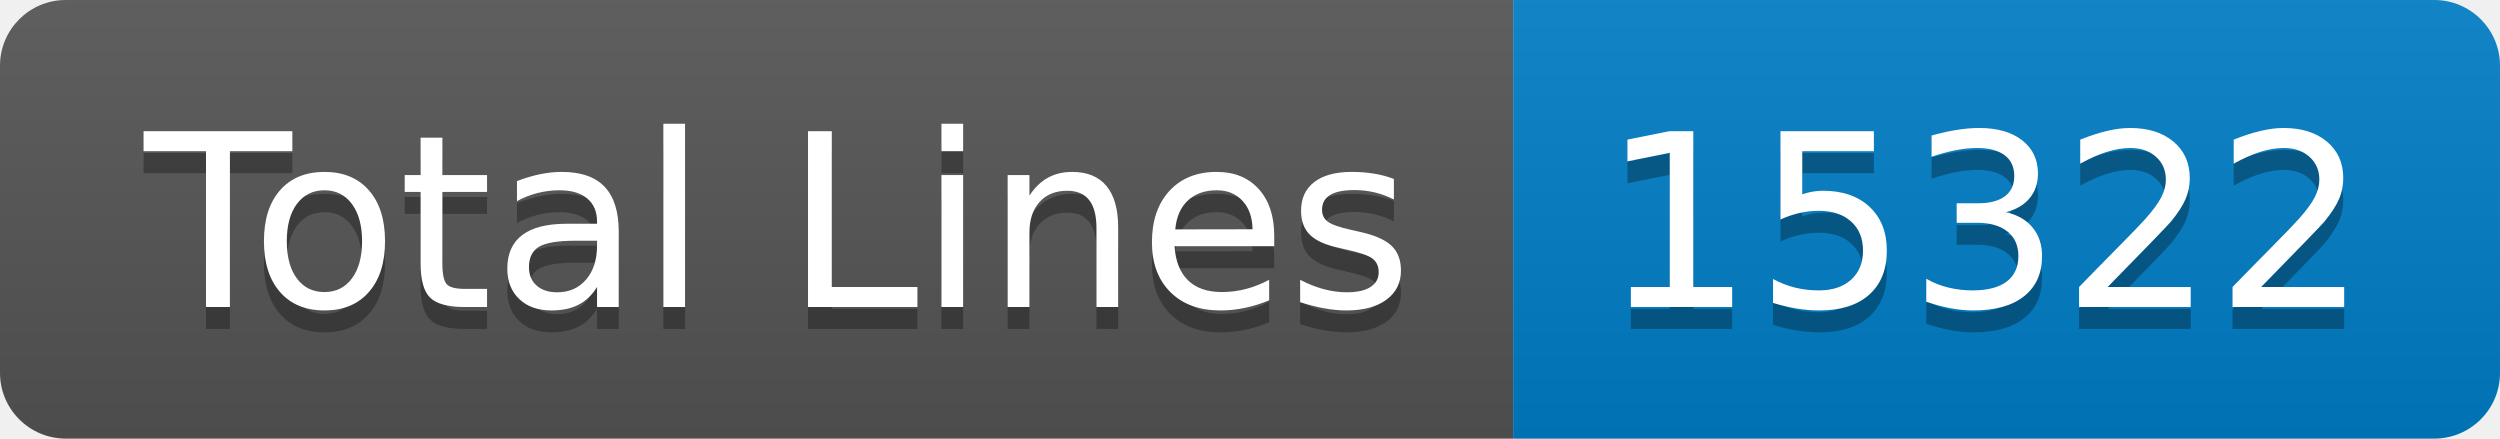
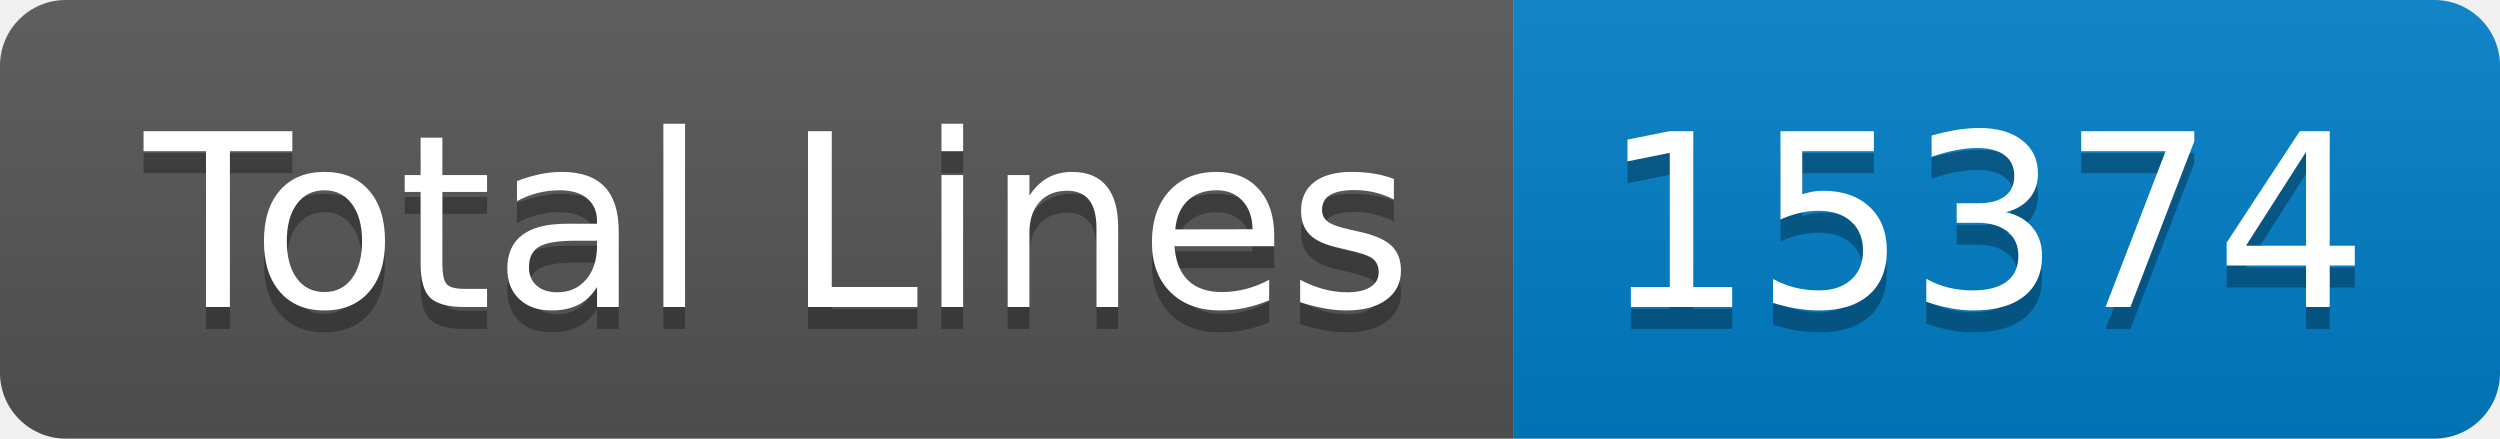
- <svg xmlns="http://www.w3.org/2000/svg" width="114" height="20" role="img" aria-label="Total Lines: 15322">
+ <svg xmlns="http://www.w3.org/2000/svg" width="114" height="20" role="img" aria-label="Total Lines: 15374">
  <linearGradient id="s" x2="0" y2="100%">
    <stop offset="0" stop-color="#bbb" stop-opacity=".1" />
    <stop offset="1" stop-opacity=".1" />
  </linearGradient>
  <clipPath id="r">
    <rect width="114" height="20" rx="3" fill="#fff" />
  </clipPath>
  <g clip-path="url(#r)">
    <rect width="69" height="20" fill="#555" />
    <rect x="69" width="45" height="20" fill="#007ec6" />
    <rect width="114" height="20" fill="url(#s)" />
  </g>
  <g fill="#fff" text-anchor="middle" font-family="Verdana,Geneva,DejaVu Sans,sans-serif" text-rendering="geometricPrecision" font-size="110">
    <text aria-hidden="true" x="355" y="150" fill="#010101" fill-opacity=".3" transform="scale(.1)" textLength="590">Total Lines</text>
    <text x="355" y="140" transform="scale(.1)" fill="#fff" textLength="590">Total Lines</text>
-     <text aria-hidden="true" x="905" y="150" fill="#010101" fill-opacity=".3" transform="scale(.1)" textLength="350">15322</text>
-     <text x="905" y="140" transform="scale(.1)" fill="#fff" textLength="350">15322</text>
+     <text aria-hidden="true" x="905" y="150" fill="#010101" fill-opacity=".3" transform="scale(.1)" textLength="350">15374</text>
+     <text x="905" y="140" transform="scale(.1)" fill="#fff" textLength="350">15374</text>
  </g>
</svg>
